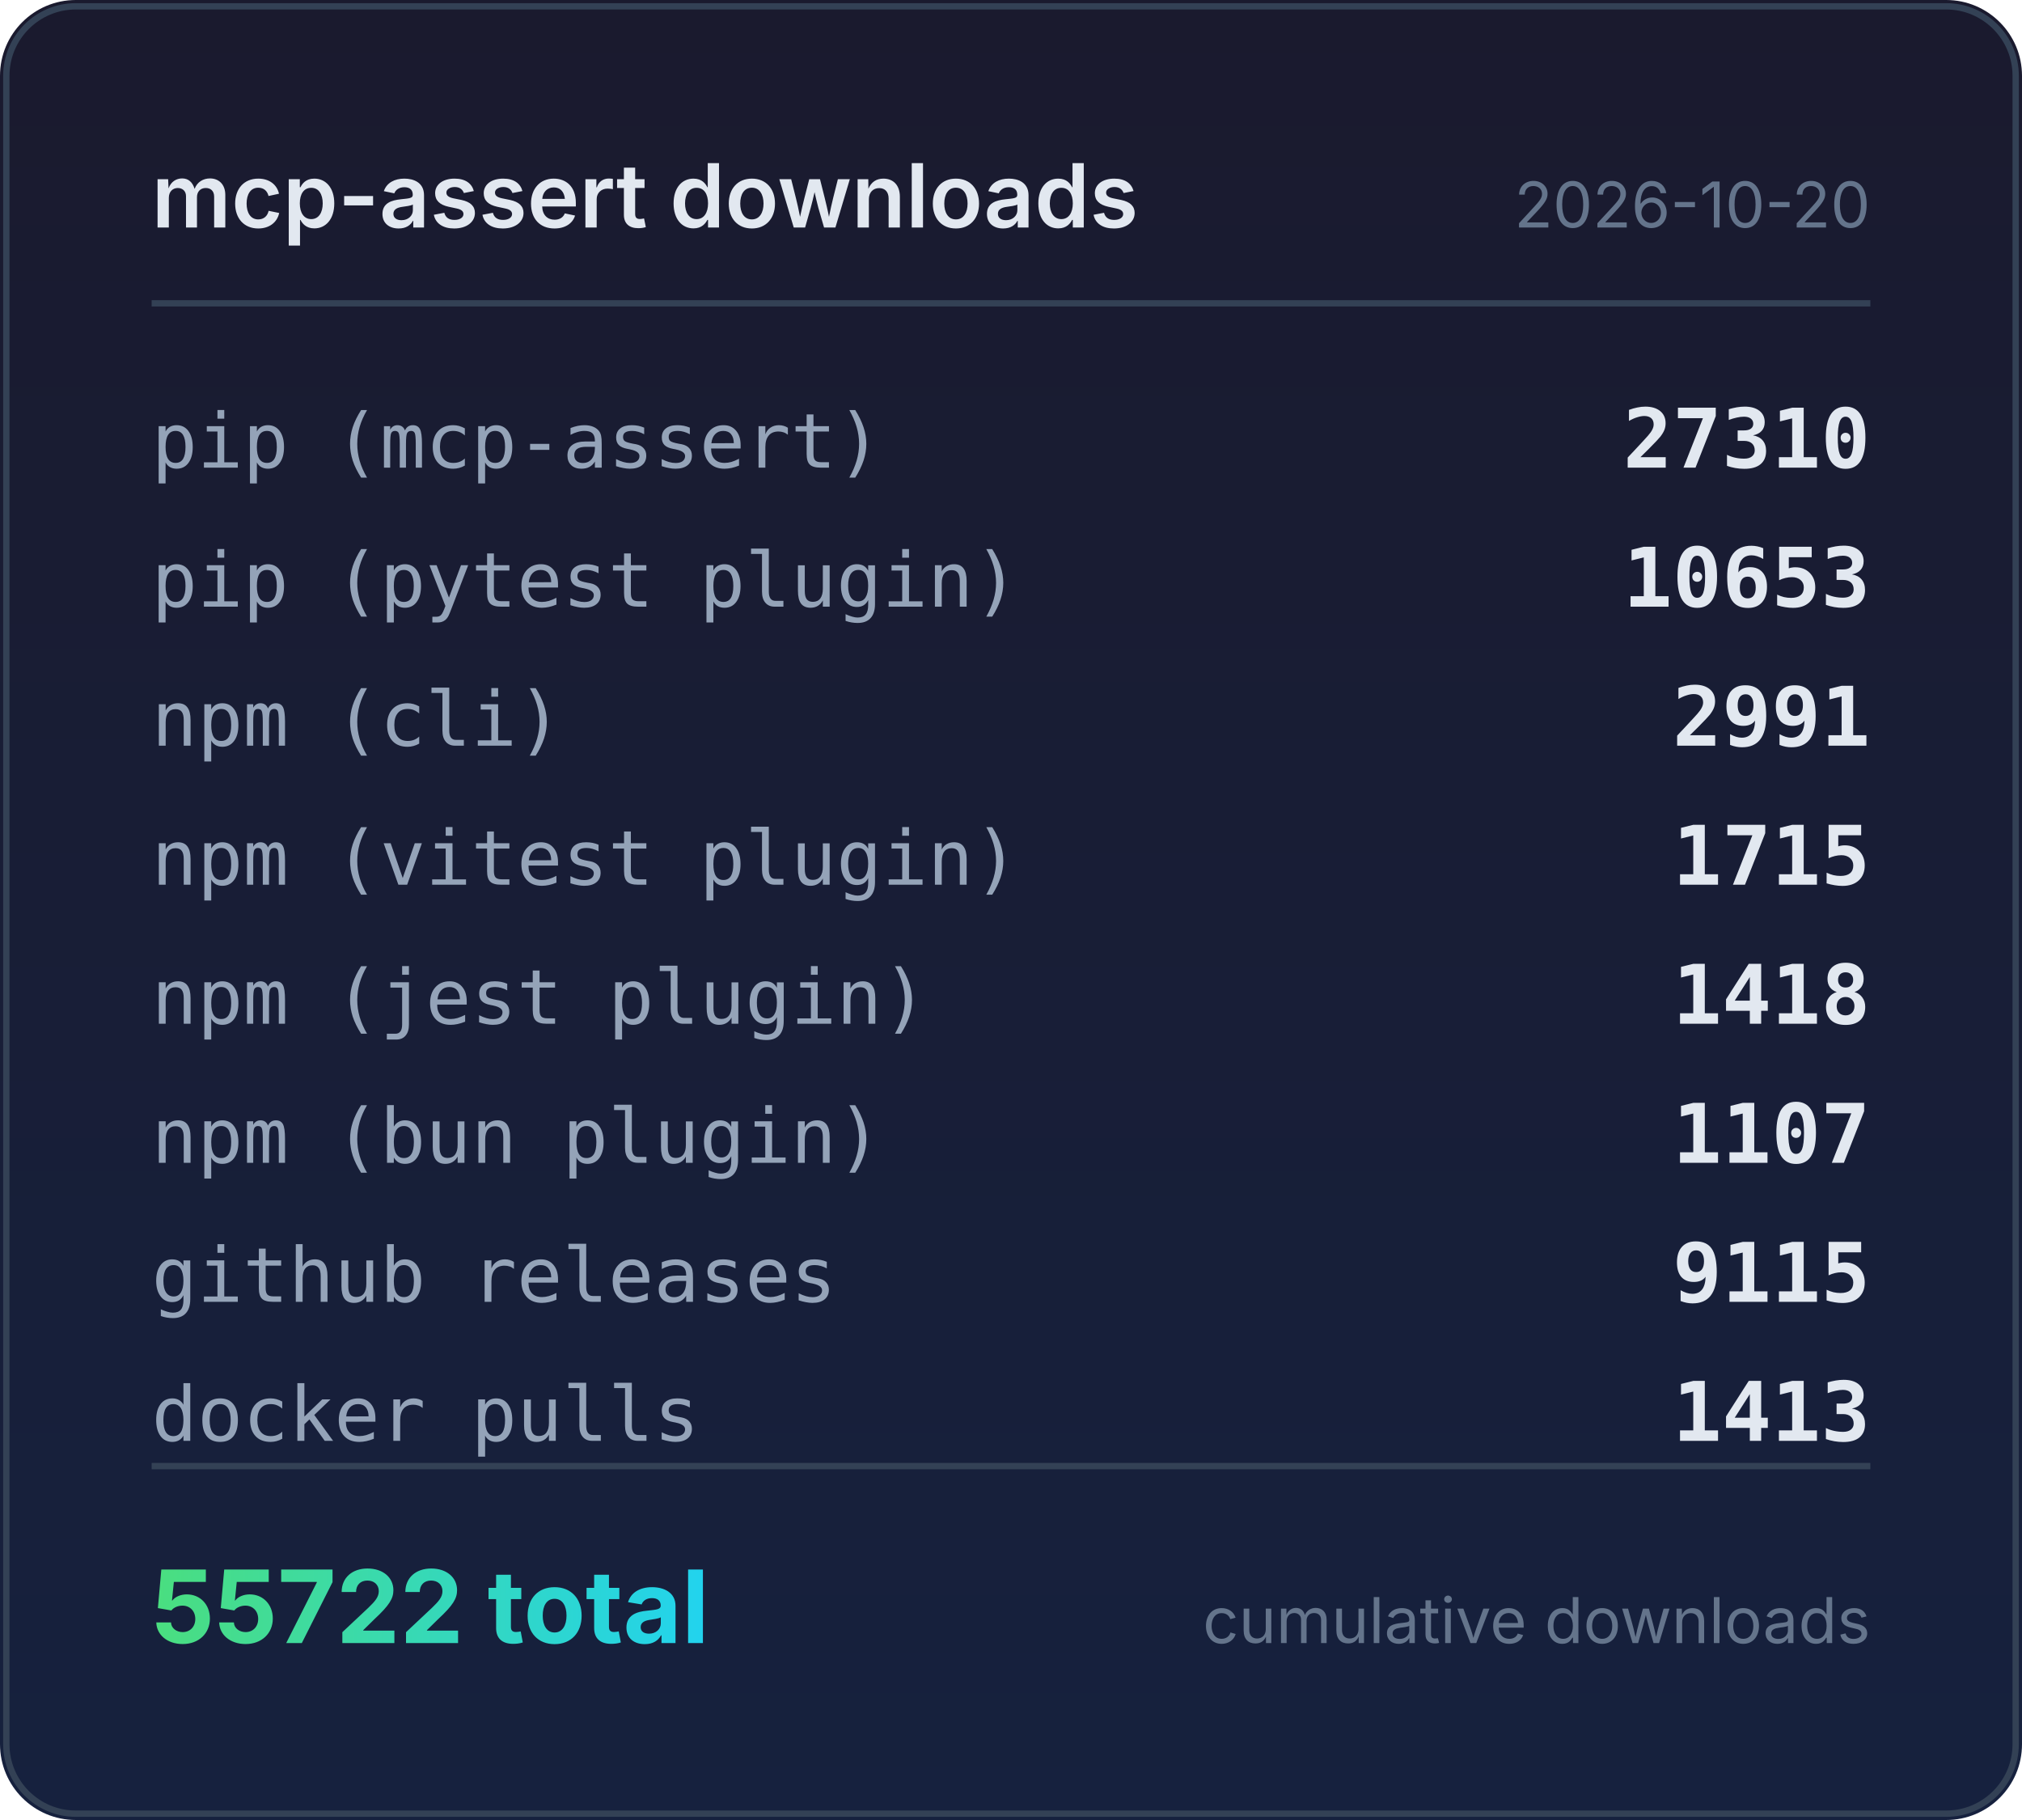
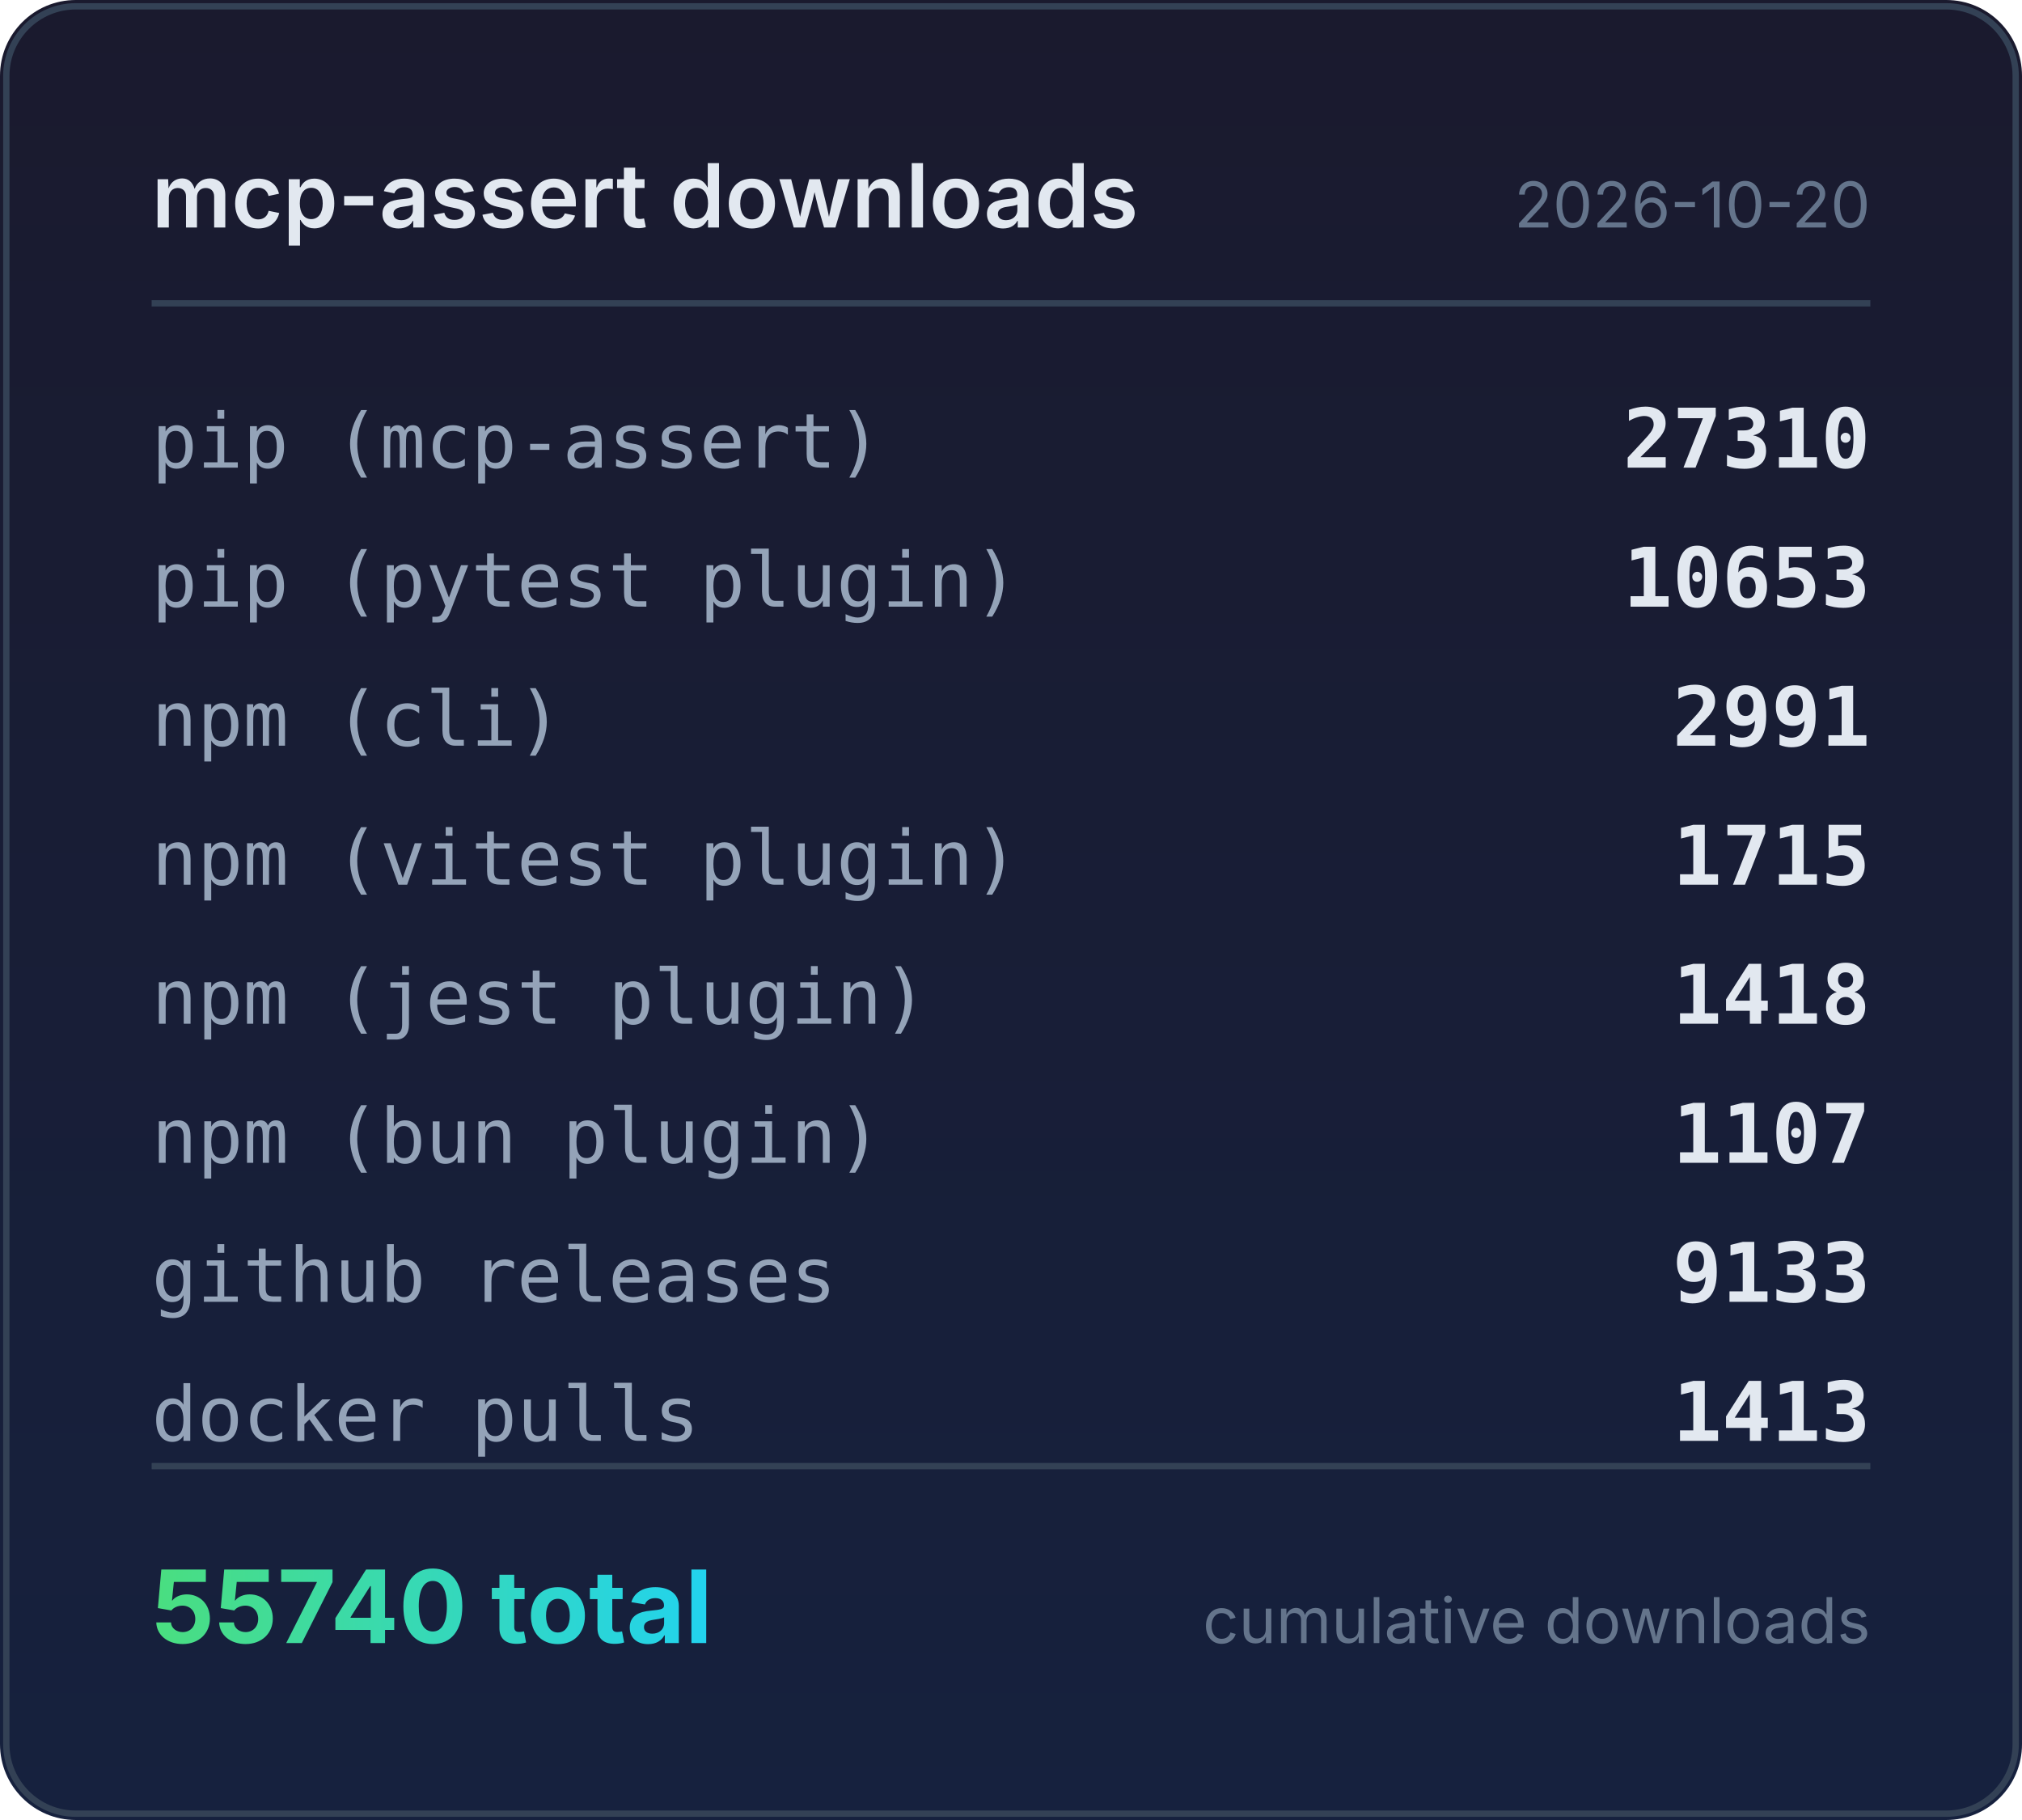
<svg xmlns="http://www.w3.org/2000/svg" width="320" height="288" viewBox="0 0 320 288">
  <defs>
    <linearGradient id="bg" x1="0" y1="0" x2="0" y2="1">
      <stop offset="0%" stop-color="#1a1a2e" />
      <stop offset="100%" stop-color="#16213e" />
    </linearGradient>
    <linearGradient id="accent" x1="0" y1="0" x2="1" y2="0">
      <stop offset="0%" stop-color="#4ade80" />
      <stop offset="100%" stop-color="#22d3ee" />
    </linearGradient>
  </defs>
  <rect width="320" height="288" rx="12" fill="url(#bg)" />
  <rect x="1" y="1" width="318" height="286" rx="11" fill="none" stroke="#334155" stroke-width="1" />
  <text x="24" y="36" fill="#e2e8f0" font-family="system-ui,-apple-system,sans-serif" font-size="14" font-weight="600">mcp-assert downloads</text>
  <text x="296" y="36" fill="#64748b" font-family="system-ui,-apple-system,sans-serif" font-size="10" text-anchor="end">2026-10-20</text>
  <line x1="24" y1="48" x2="296" y2="48" stroke="#334155" stroke-width="1" />
  <text x="24" y="74" fill="#94a3b8" font-family="ui-monospace,monospace" font-size="12">pip (mcp-assert)</text>
  <text x="296" y="74" fill="#e2e8f0" font-family="ui-monospace,monospace" font-size="13" font-weight="600" text-anchor="end">27310</text>
  <text x="24" y="96" fill="#94a3b8" font-family="ui-monospace,monospace" font-size="12">pip (pytest plugin)</text>
  <text x="296" y="96" fill="#e2e8f0" font-family="ui-monospace,monospace" font-size="13" font-weight="600" text-anchor="end">10653</text>
  <text x="24" y="118" fill="#94a3b8" font-family="ui-monospace,monospace" font-size="12">npm (cli)</text>
  <text x="296" y="118" fill="#e2e8f0" font-family="ui-monospace,monospace" font-size="13" font-weight="600" text-anchor="end">2991</text>
  <text x="24" y="140" fill="#94a3b8" font-family="ui-monospace,monospace" font-size="12">npm (vitest plugin)</text>
  <text x="296" y="140" fill="#e2e8f0" font-family="ui-monospace,monospace" font-size="13" font-weight="600" text-anchor="end">1715</text>
  <text x="24" y="162" fill="#94a3b8" font-family="ui-monospace,monospace" font-size="12">npm (jest plugin)</text>
  <text x="296" y="162" fill="#e2e8f0" font-family="ui-monospace,monospace" font-size="13" font-weight="600" text-anchor="end">1418</text>
  <text x="24" y="184" fill="#94a3b8" font-family="ui-monospace,monospace" font-size="12">npm (bun plugin)</text>
  <text x="296" y="184" fill="#e2e8f0" font-family="ui-monospace,monospace" font-size="13" font-weight="600" text-anchor="end">1107</text>
  <text x="24" y="206" fill="#94a3b8" font-family="ui-monospace,monospace" font-size="12">github releases</text>
-   <text x="296" y="206" fill="#e2e8f0" font-family="ui-monospace,monospace" font-size="13" font-weight="600" text-anchor="end">9115</text>
+   <text x="296" y="206" fill="#e2e8f0" font-family="ui-monospace,monospace" font-size="13" font-weight="600" text-anchor="end">9133</text>
  <text x="24" y="228" fill="#94a3b8" font-family="ui-monospace,monospace" font-size="12">docker pulls</text>
  <text x="296" y="228" fill="#e2e8f0" font-family="ui-monospace,monospace" font-size="13" font-weight="600" text-anchor="end">1413</text>
  <line x1="24" y1="232" x2="296" y2="232" stroke="#334155" stroke-width="1" />
-   <text x="24" y="260" fill="url(#accent)" font-family="system-ui,-apple-system,sans-serif" font-size="16" font-weight="700">55722 total</text>
+   <text x="24" y="260" fill="url(#accent)" font-family="system-ui,-apple-system,sans-serif" font-size="16" font-weight="700">55740 total</text>
  <text x="296" y="260" fill="#64748b" font-family="system-ui,-apple-system,sans-serif" font-size="10" text-anchor="end">cumulative downloads</text>
</svg>
